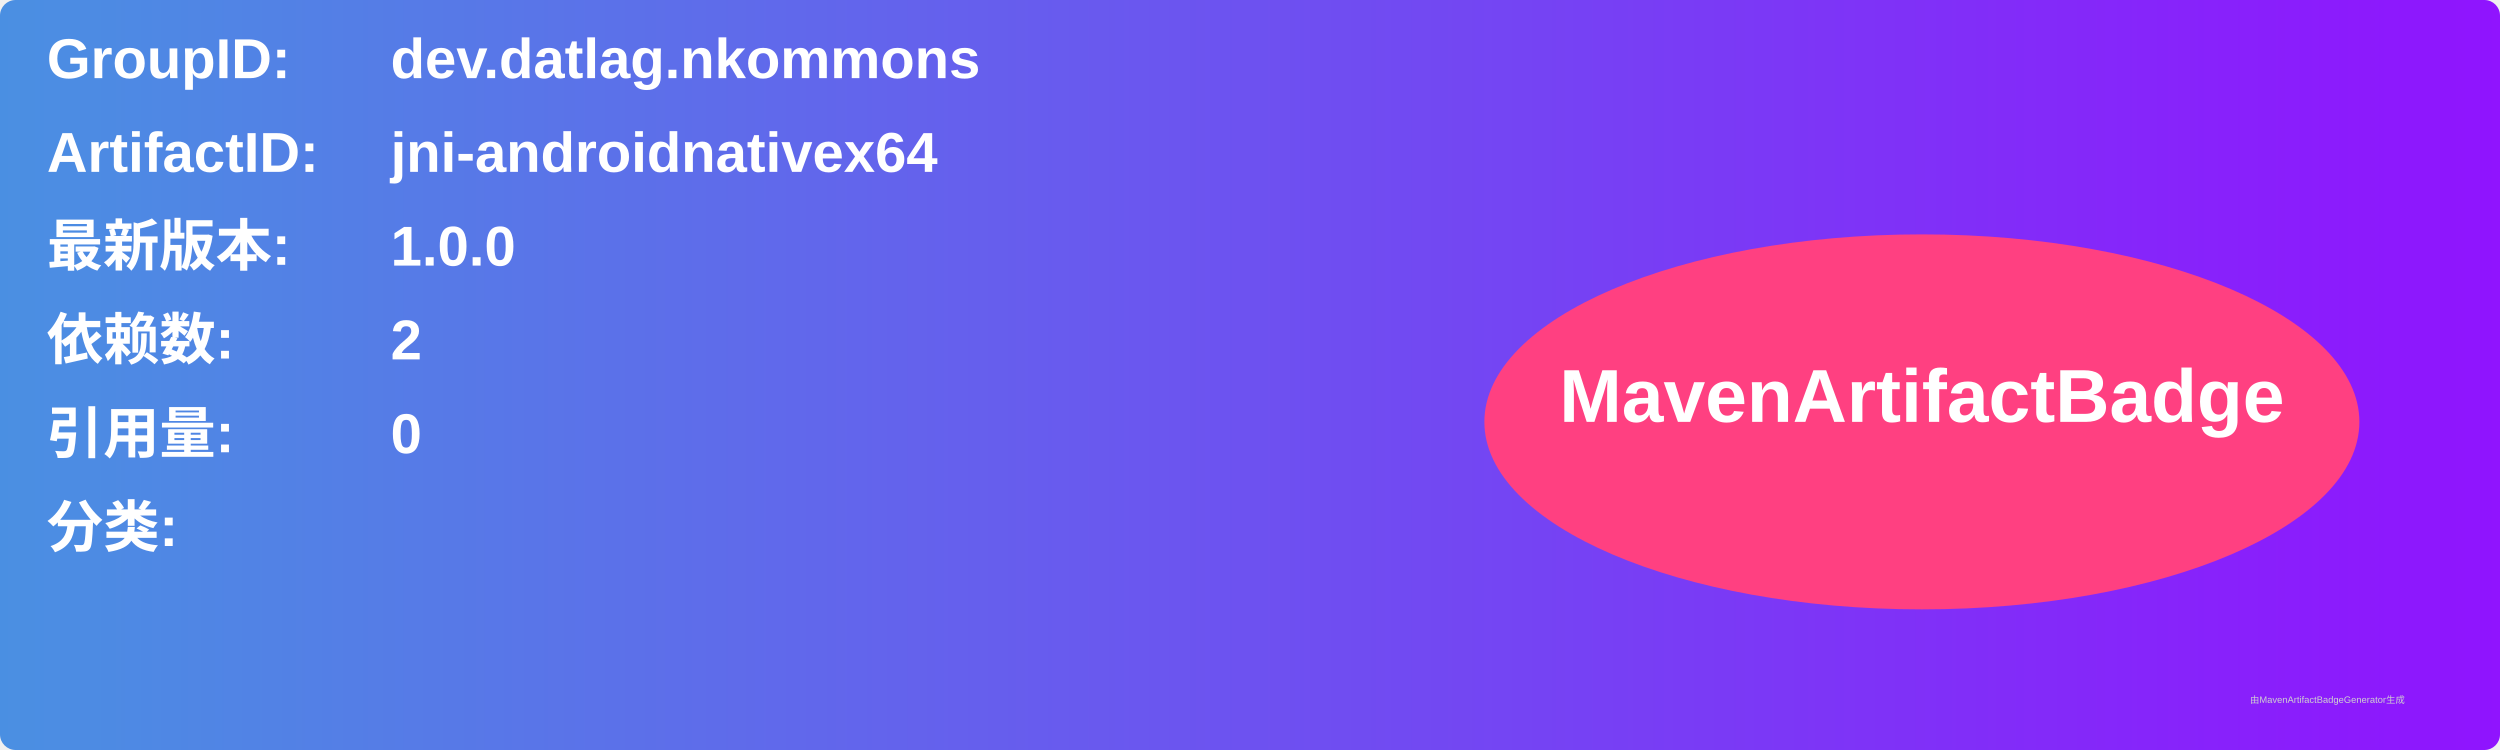
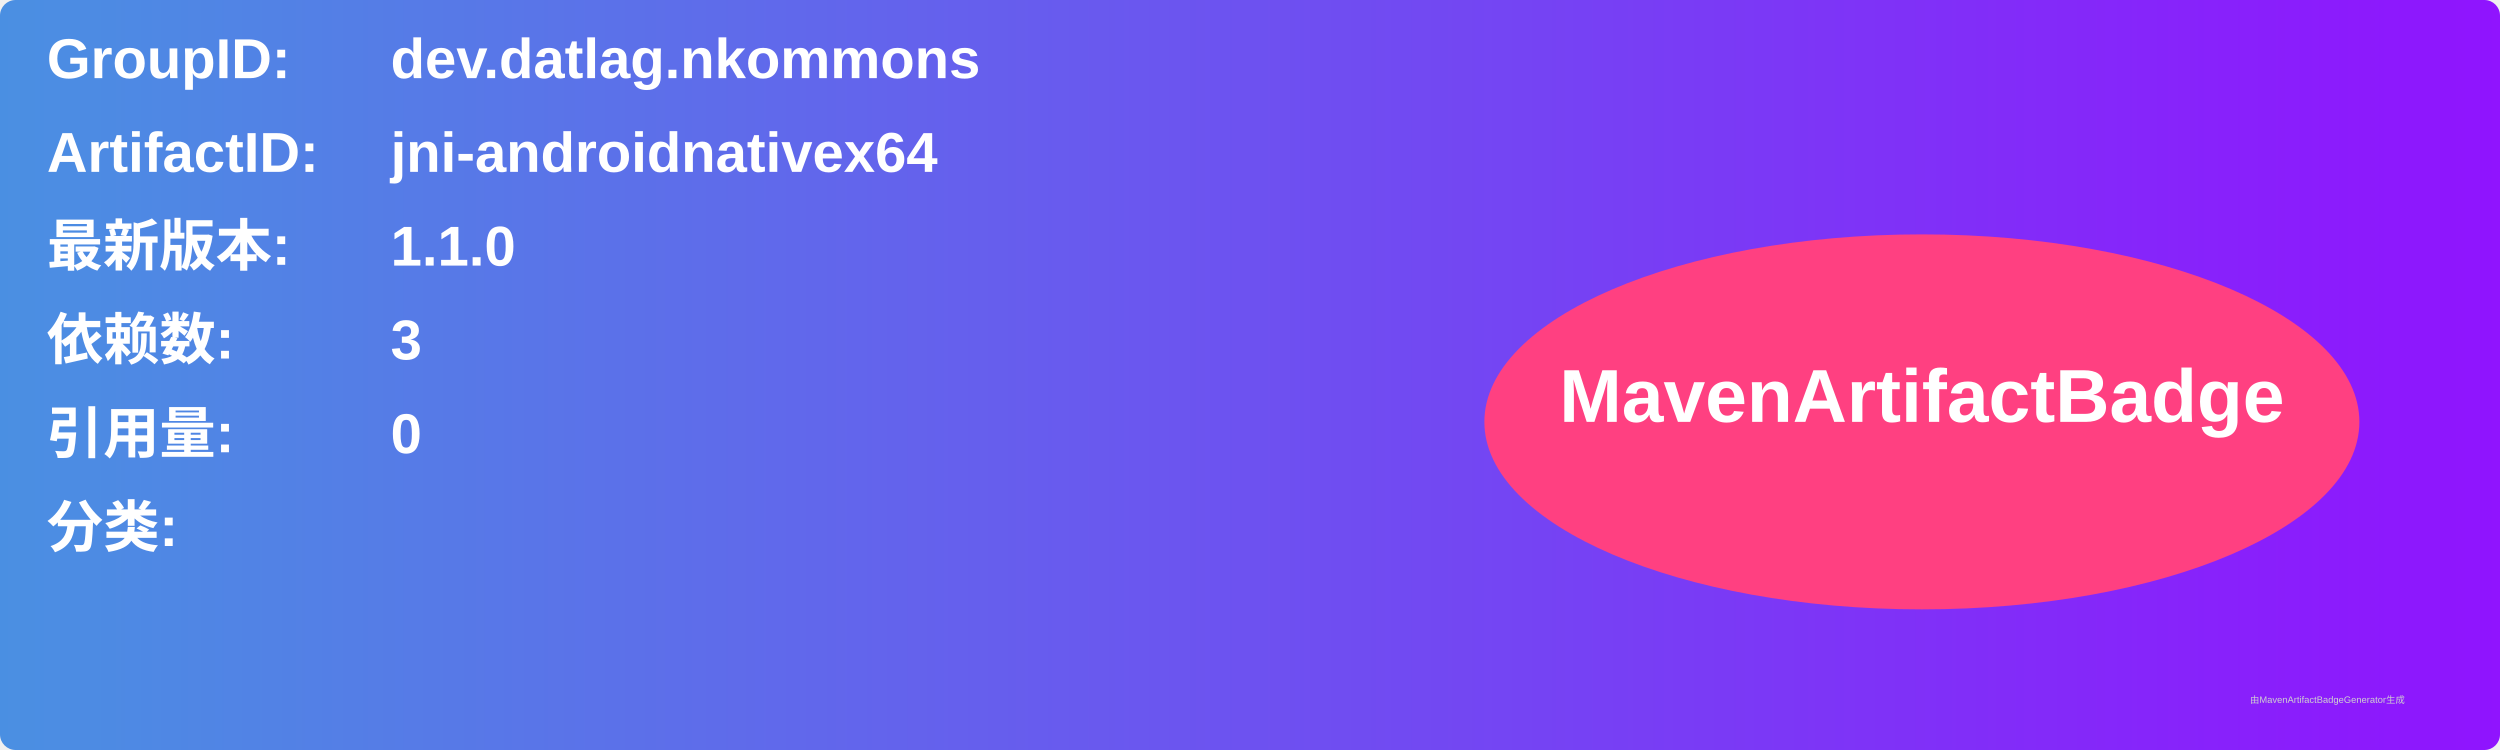
<svg xmlns="http://www.w3.org/2000/svg" width="800" height="240" viewBox="0 0 800 240">
  <linearGradient id="grad" x1="0%" y1="0%" x2="100%" y2="0%">
    <stop offset="0%" stop-color="#4a90e2" />
    <stop offset="100%" stop-color="#9013fe" />
  </linearGradient>
  <rect width="100%" height="100%" rx="5" ry="5" fill="url(#grad)" />
  <g transform="translate(15, 15)">
    <text x="0" y="10" font-family="Arial" font-size="18" fill="white" font-weight="bold" width="260">GroupID:</text>
    <text x="110" y="10" font-family="Arial" font-size="18" fill="white" font-weight="bold" width="460">dev.datlag.nkommons</text>
    <text x="0" y="40" font-family="Arial" font-size="18" fill="white" font-weight="bold" width="260">ArtifactID:</text>
    <text x="110" y="40" font-family="Arial" font-size="18" fill="white" font-weight="bold" width="460">jni-androidnativex64</text>
    <text x="0" y="70" font-family="Arial" font-size="18" fill="white" font-weight="bold">最新版本:</text>
    <text x="110" y="70" font-family="Arial" font-size="18" fill="white" font-weight="bold">
-       <tspan font-weight="bold">1.0.0</tspan>
+       <tspan font-weight="bold">1.1.0</tspan>
    </text>
    <text x="0" y="100" font-family="Arial" font-size="18" fill="white" font-weight="bold">依赖数: </text>
    <text x="110" y="100" font-family="Arial" font-size="18" fill="white">
-       <tspan font-weight="bold">2</tspan>
+       <tspan font-weight="bold">3</tspan>
    </text>
    <text x="0" y="130" font-family="Arial" font-size="18" fill="white" font-weight="bold">引用量: </text>
    <text x="110" y="130" font-family="Arial" font-size="18" fill="white">
      <tspan font-weight="bold">0</tspan>
    </text>
    <text x="0" y="160" font-family="Arial" font-size="18" fill="white" font-weight="bold">分类:</text>
    <text x="10" y="190" font-family="Arial" font-size="10" fill="white">
      <tspan font-weight="bold" />
    </text>
    <ellipse cx="600" cy="120" rx="140" ry="60" fill="#ff4081" />
    <text x="600" y="120" text-anchor="middle" font-family="Arial" font-size="24" fill="white" font-weight="bold">MavenArtifactBadge</text>
  </g>
  <text x="720" y="225" font-family="Arial" font-size="3" fill="#d0d0d0">由MavenArtifactBadgeGenerator生成</text>
</svg>
